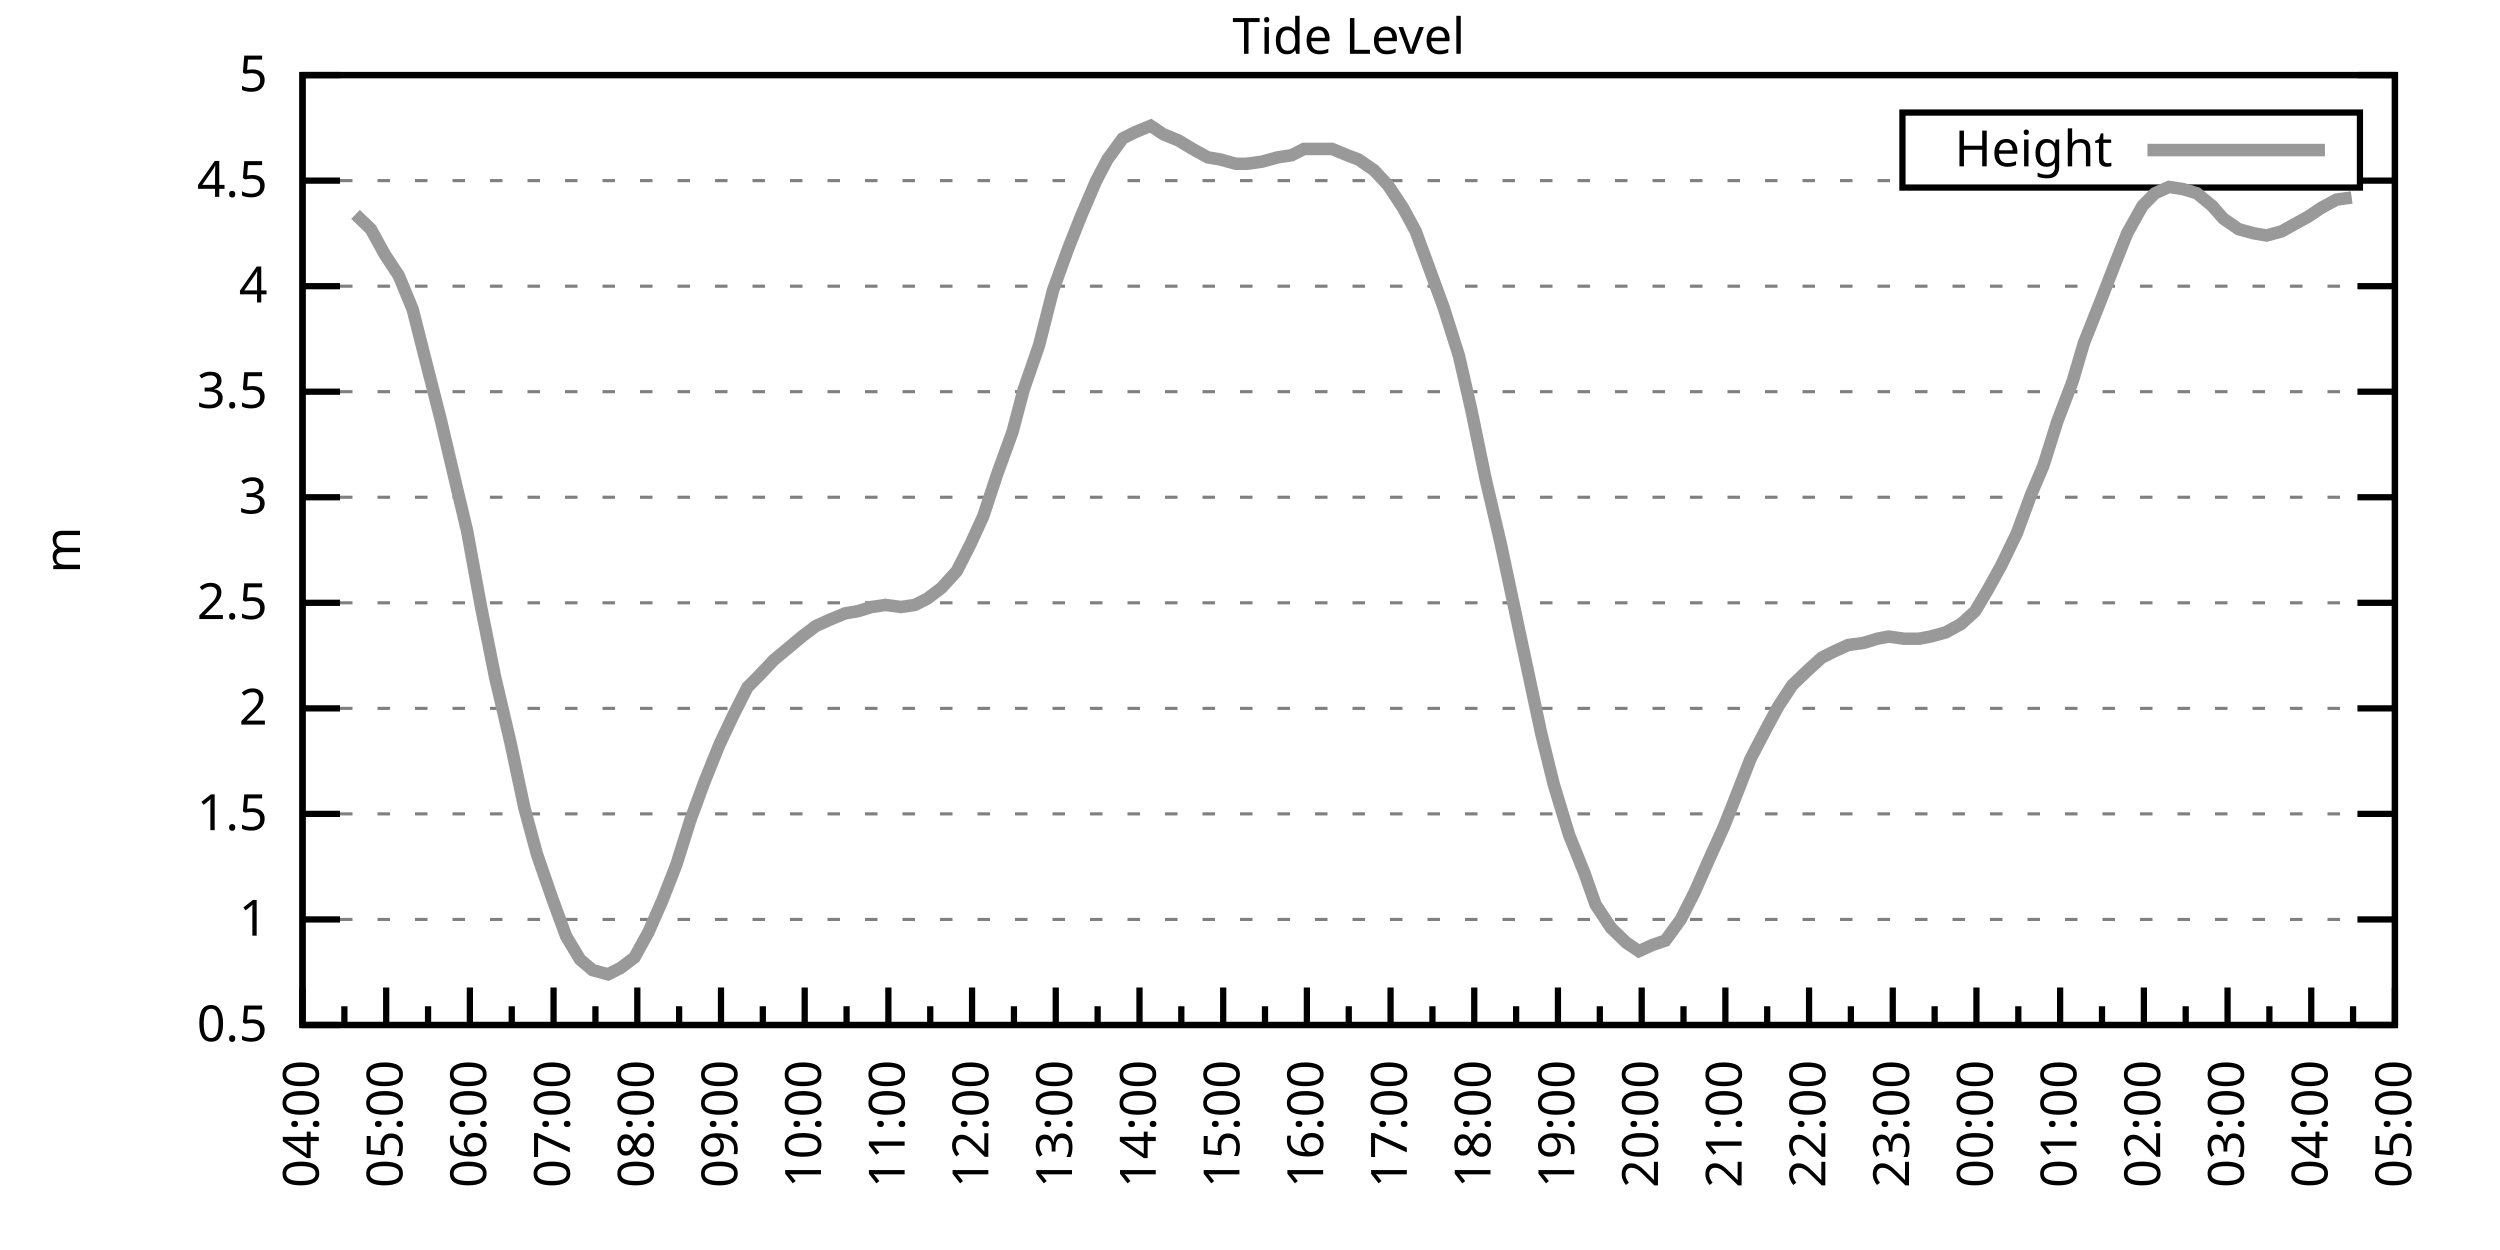
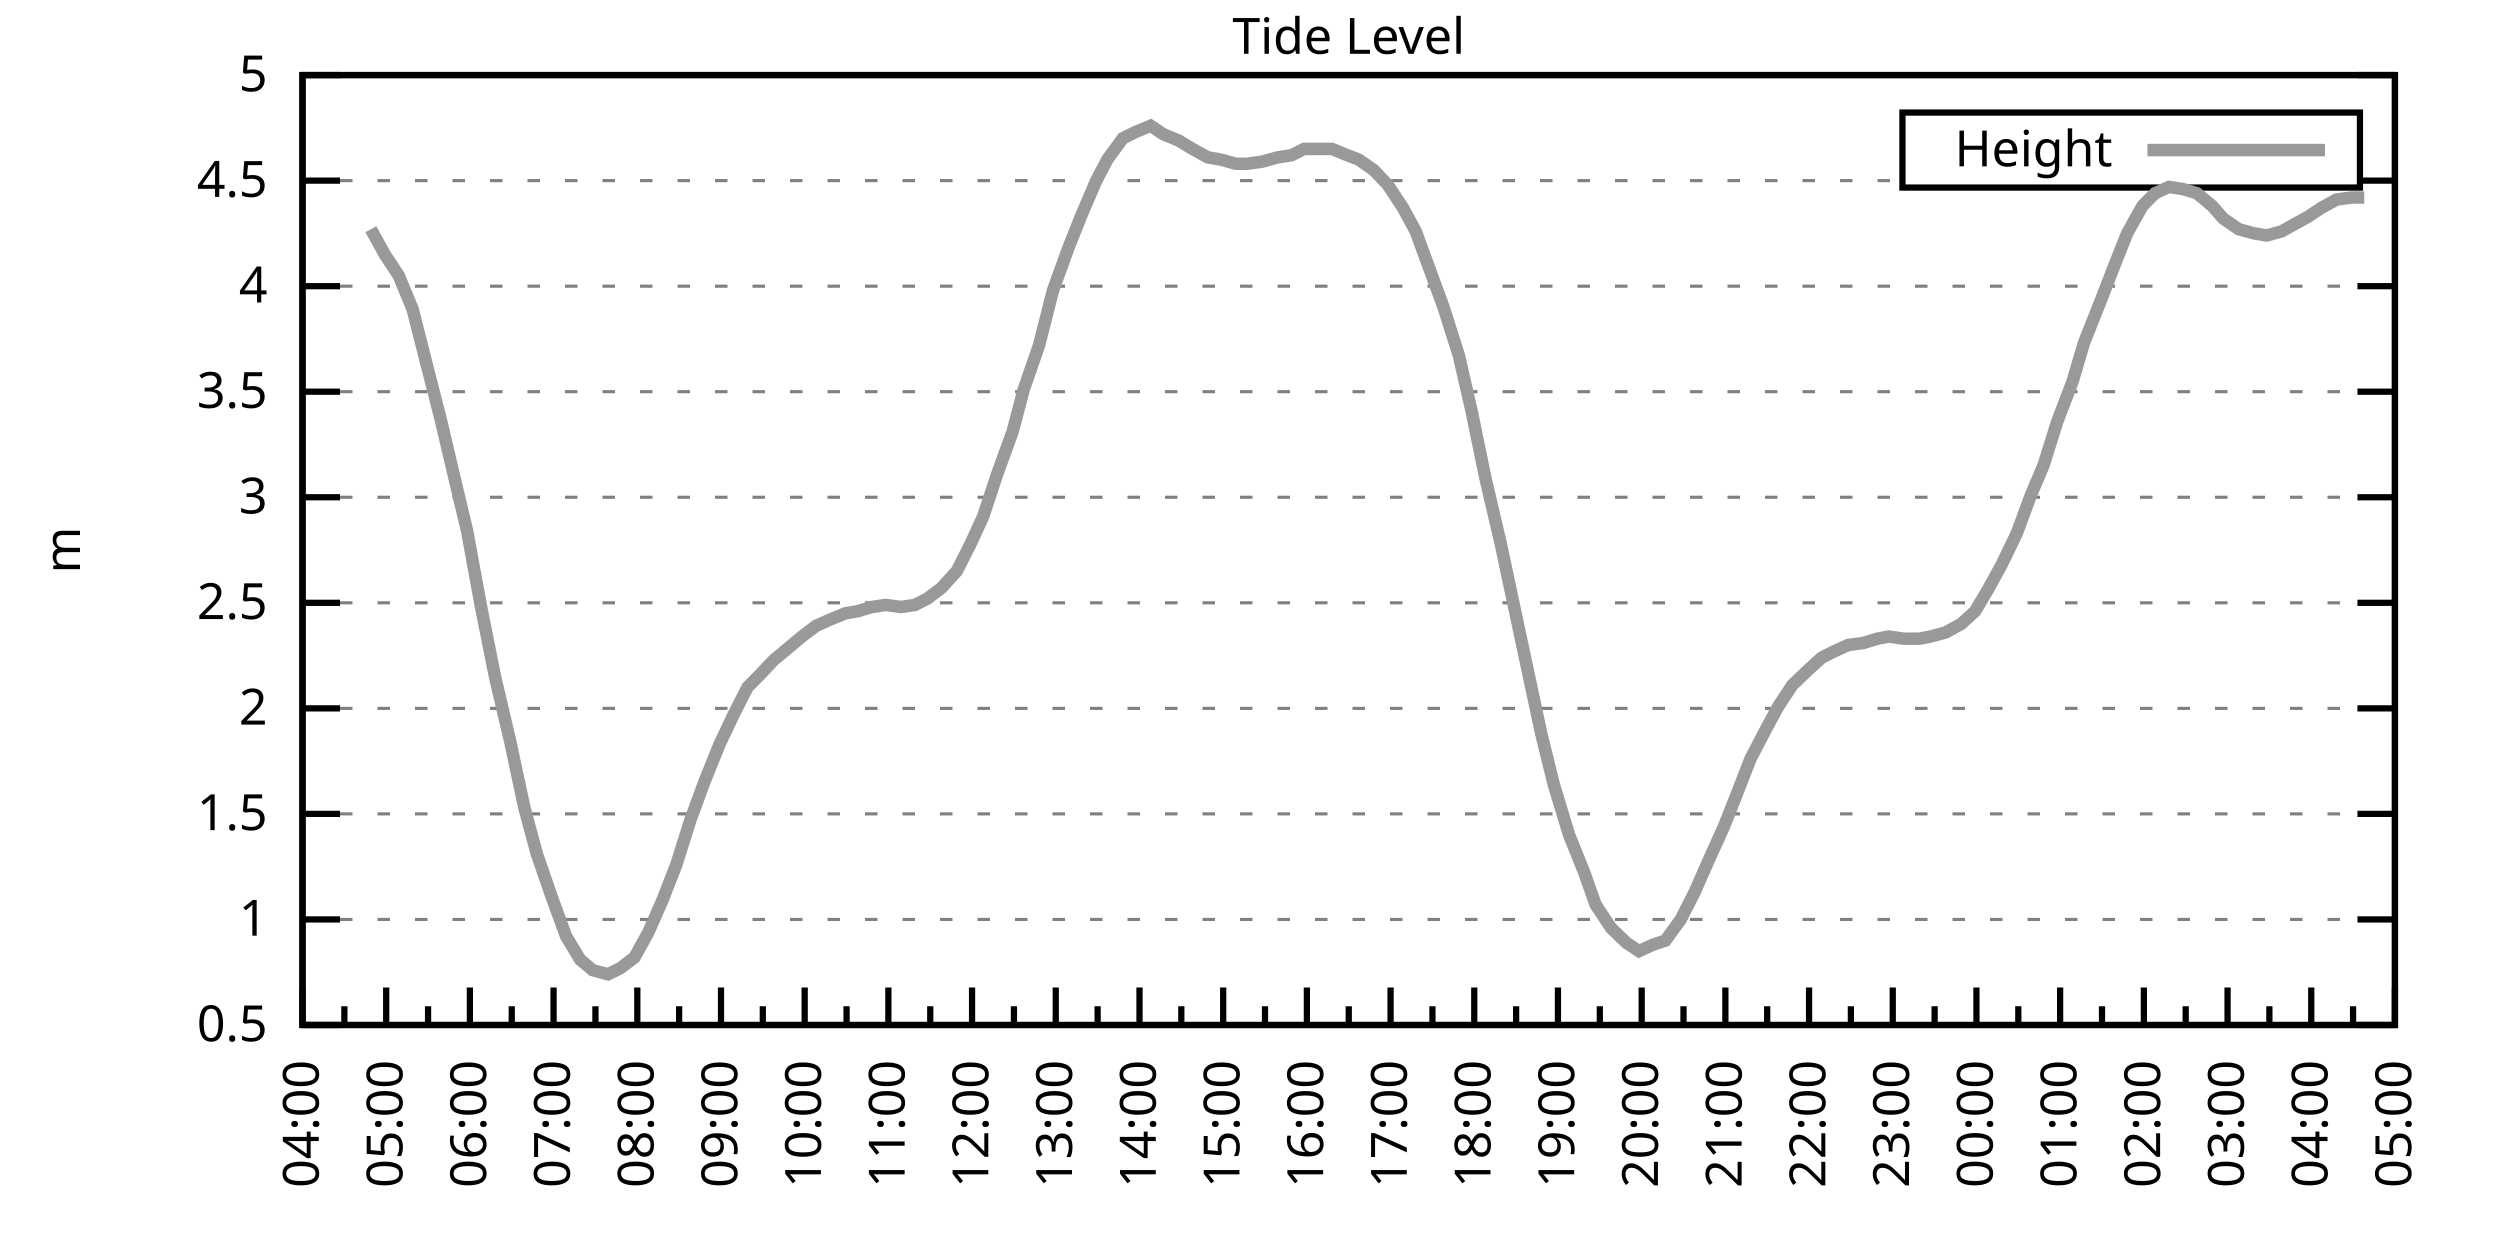
<svg xmlns="http://www.w3.org/2000/svg" xmlns:xlink="http://www.w3.org/1999/xlink" width="400" height="200" viewBox="0 0 400 200">
  <g id="gnuplot_canvas">
    <rect x="0" y="0" width="400" height="200" fill="none" />
    <defs>
      <circle id="gpDot" r="0.5" stroke-width="0.5" stroke="currentColor" />
      <path id="gpPt0" stroke-width="0.333" stroke="currentColor" d="M-1,0 h2 M0,-1 v2" />
      <path id="gpPt1" stroke-width="0.333" stroke="currentColor" d="M-1,-1 L1,1 M1,-1 L-1,1" />
      <path id="gpPt2" stroke-width="0.333" stroke="currentColor" d="M-1,0 L1,0 M0,-1 L0,1 M-1,-1 L1,1 M-1,1 L1,-1" />
      <rect id="gpPt3" stroke-width="0.333" stroke="currentColor" x="-1" y="-1" width="2" height="2" />
      <rect id="gpPt4" stroke-width="0.333" stroke="currentColor" fill="currentColor" x="-1" y="-1" width="2" height="2" />
      <circle id="gpPt5" stroke-width="0.333" stroke="currentColor" cx="0" cy="0" r="1" />
      <use xlink:href="#gpPt5" id="gpPt6" fill="currentColor" stroke="none" />
      <path id="gpPt7" stroke-width="0.333" stroke="currentColor" d="M0,-1.33 L-1.33,0.67 L1.33,0.67 z" />
      <use xlink:href="#gpPt7" id="gpPt8" fill="currentColor" stroke="none" />
      <use xlink:href="#gpPt7" id="gpPt9" stroke="currentColor" transform="rotate(180)" />
      <use xlink:href="#gpPt9" id="gpPt10" fill="currentColor" stroke="none" />
      <use xlink:href="#gpPt3" id="gpPt11" stroke="currentColor" transform="rotate(45)" />
      <use xlink:href="#gpPt11" id="gpPt12" fill="currentColor" stroke="none" />
      <path id="gpPt13" stroke-width="0.333" stroke="currentColor" d="M0,1.330 L1.265,0.411 L0.782,-1.067 L-0.782,-1.076 L-1.265,0.411 z" />
      <use xlink:href="#gpPt13" id="gpPt14" fill="currentColor" stroke="none" />
      <filter id="textbox" filterUnits="objectBoundingBox" x="0" y="0" height="1" width="1">
        <feFlood flood-color="white" flood-opacity="1" result="bgnd" />
        <feComposite in="SourceGraphic" in2="bgnd" operator="atop" />
      </filter>
      <filter id="greybox" filterUnits="objectBoundingBox" x="0" y="0" height="1" width="1">
        <feFlood flood-color="lightgrey" flood-opacity="1" result="grey" />
        <feComposite in="SourceGraphic" in2="grey" operator="atop" />
      </filter>
    </defs>
    <g fill="none" color="white" stroke="currentColor" stroke-width="1.00" stroke-linecap="butt" stroke-linejoin="miter">
</g>
    <g fill="none" color="black" stroke="currentColor" stroke-width="1.00" stroke-linecap="butt" stroke-linejoin="miter">
      <g stroke="none" shape-rendering="crispEdges">
        <polygon fill="rgb(255, 255, 255)" points="48.40,164.00 383.18,164.00 383.18,12.02 48.40,12.02 " />
      </g>
    </g>
    <g fill="none" color="black" stroke="currentColor" stroke-width="1.00" stroke-linecap="butt" stroke-linejoin="miter">
</g>
    <g fill="none" color="black" stroke="black" stroke-width="0.50" stroke-linecap="butt" stroke-linejoin="miter">
</g>
    <g fill="none" color="gray" stroke="currentColor" stroke-width="0.50" stroke-linecap="butt" stroke-linejoin="miter">
      <path stroke="gray" stroke-dasharray="2,4" class="gridline" d="M48.40,164.00 L383.19,164.00  " />
    </g>
    <g fill="none" color="gray" stroke="gray" stroke-width="1.00" stroke-linecap="butt" stroke-linejoin="miter">
</g>
    <g fill="none" color="black" stroke="currentColor" stroke-width="1.00" stroke-linecap="butt" stroke-linejoin="miter">
      <path stroke="black" d="M48.40,164.00 L54.40,164.00 M383.19,164.00 L377.19,164.00  " />
      <g transform="translate(42.80,166.60)" stroke="none" fill="black" font-family="Sans" font-size="8.00" text-anchor="end">
        <text>
          <tspan font-family="Sans"> 0.5</tspan>
        </text>
      </g>
    </g>
    <g fill="none" color="black" stroke="currentColor" stroke-width="1.00" stroke-linecap="butt" stroke-linejoin="miter">
</g>
    <g fill="none" color="black" stroke="black" stroke-width="0.50" stroke-linecap="butt" stroke-linejoin="miter">
</g>
    <g fill="none" color="gray" stroke="currentColor" stroke-width="0.50" stroke-linecap="butt" stroke-linejoin="miter">
      <path stroke="gray" stroke-dasharray="2,4" class="gridline" d="M48.40,147.11 L383.19,147.11  " />
    </g>
    <g fill="none" color="gray" stroke="gray" stroke-width="1.00" stroke-linecap="butt" stroke-linejoin="miter">
</g>
    <g fill="none" color="black" stroke="currentColor" stroke-width="1.00" stroke-linecap="butt" stroke-linejoin="miter">
      <path stroke="black" d="M48.40,147.11 L54.40,147.11 M383.19,147.11 L377.19,147.11  " />
      <g transform="translate(42.80,149.71)" stroke="none" fill="black" font-family="Sans" font-size="8.00" text-anchor="end">
        <text>
          <tspan font-family="Sans"> 1</tspan>
        </text>
      </g>
    </g>
    <g fill="none" color="black" stroke="currentColor" stroke-width="1.00" stroke-linecap="butt" stroke-linejoin="miter">
</g>
    <g fill="none" color="black" stroke="black" stroke-width="0.50" stroke-linecap="butt" stroke-linejoin="miter">
</g>
    <g fill="none" color="gray" stroke="currentColor" stroke-width="0.50" stroke-linecap="butt" stroke-linejoin="miter">
      <path stroke="gray" stroke-dasharray="2,4" class="gridline" d="M48.40,130.22 L383.19,130.22  " />
    </g>
    <g fill="none" color="gray" stroke="gray" stroke-width="1.00" stroke-linecap="butt" stroke-linejoin="miter">
</g>
    <g fill="none" color="black" stroke="currentColor" stroke-width="1.00" stroke-linecap="butt" stroke-linejoin="miter">
      <path stroke="black" d="M48.40,130.22 L54.40,130.22 M383.19,130.22 L377.19,130.22  " />
      <g transform="translate(42.80,132.82)" stroke="none" fill="black" font-family="Sans" font-size="8.00" text-anchor="end">
        <text>
          <tspan font-family="Sans"> 1.5</tspan>
        </text>
      </g>
    </g>
    <g fill="none" color="black" stroke="currentColor" stroke-width="1.00" stroke-linecap="butt" stroke-linejoin="miter">
</g>
    <g fill="none" color="black" stroke="black" stroke-width="0.50" stroke-linecap="butt" stroke-linejoin="miter">
</g>
    <g fill="none" color="gray" stroke="currentColor" stroke-width="0.50" stroke-linecap="butt" stroke-linejoin="miter">
      <path stroke="gray" stroke-dasharray="2,4" class="gridline" d="M48.40,113.34 L383.19,113.34  " />
    </g>
    <g fill="none" color="gray" stroke="gray" stroke-width="1.00" stroke-linecap="butt" stroke-linejoin="miter">
</g>
    <g fill="none" color="black" stroke="currentColor" stroke-width="1.00" stroke-linecap="butt" stroke-linejoin="miter">
      <path stroke="black" d="M48.40,113.34 L54.40,113.34 M383.19,113.34 L377.19,113.34  " />
      <g transform="translate(42.80,115.94)" stroke="none" fill="black" font-family="Sans" font-size="8.00" text-anchor="end">
        <text>
          <tspan font-family="Sans"> 2</tspan>
        </text>
      </g>
    </g>
    <g fill="none" color="black" stroke="currentColor" stroke-width="1.00" stroke-linecap="butt" stroke-linejoin="miter">
</g>
    <g fill="none" color="black" stroke="black" stroke-width="0.50" stroke-linecap="butt" stroke-linejoin="miter">
</g>
    <g fill="none" color="gray" stroke="currentColor" stroke-width="0.50" stroke-linecap="butt" stroke-linejoin="miter">
      <path stroke="gray" stroke-dasharray="2,4" class="gridline" d="M48.40,96.45 L383.19,96.45  " />
    </g>
    <g fill="none" color="gray" stroke="gray" stroke-width="1.00" stroke-linecap="butt" stroke-linejoin="miter">
</g>
    <g fill="none" color="black" stroke="currentColor" stroke-width="1.00" stroke-linecap="butt" stroke-linejoin="miter">
      <path stroke="black" d="M48.40,96.45 L54.40,96.45 M383.19,96.45 L377.19,96.45  " />
      <g transform="translate(42.80,99.05)" stroke="none" fill="black" font-family="Sans" font-size="8.00" text-anchor="end">
        <text>
          <tspan font-family="Sans"> 2.5</tspan>
        </text>
      </g>
    </g>
    <g fill="none" color="black" stroke="currentColor" stroke-width="1.00" stroke-linecap="butt" stroke-linejoin="miter">
</g>
    <g fill="none" color="black" stroke="black" stroke-width="0.50" stroke-linecap="butt" stroke-linejoin="miter">
</g>
    <g fill="none" color="gray" stroke="currentColor" stroke-width="0.50" stroke-linecap="butt" stroke-linejoin="miter">
      <path stroke="gray" stroke-dasharray="2,4" class="gridline" d="M48.40,79.56 L383.19,79.56  " />
    </g>
    <g fill="none" color="gray" stroke="gray" stroke-width="1.00" stroke-linecap="butt" stroke-linejoin="miter">
</g>
    <g fill="none" color="black" stroke="currentColor" stroke-width="1.00" stroke-linecap="butt" stroke-linejoin="miter">
      <path stroke="black" d="M48.40,79.56 L54.40,79.56 M383.19,79.56 L377.19,79.56  " />
      <g transform="translate(42.80,82.16)" stroke="none" fill="black" font-family="Sans" font-size="8.00" text-anchor="end">
        <text>
          <tspan font-family="Sans"> 3</tspan>
        </text>
      </g>
    </g>
    <g fill="none" color="black" stroke="currentColor" stroke-width="1.00" stroke-linecap="butt" stroke-linejoin="miter">
</g>
    <g fill="none" color="black" stroke="black" stroke-width="0.50" stroke-linecap="butt" stroke-linejoin="miter">
</g>
    <g fill="none" color="gray" stroke="currentColor" stroke-width="0.50" stroke-linecap="butt" stroke-linejoin="miter">
      <path stroke="gray" stroke-dasharray="2,4" class="gridline" d="M48.40,62.67 L383.19,62.67  " />
    </g>
    <g fill="none" color="gray" stroke="gray" stroke-width="1.00" stroke-linecap="butt" stroke-linejoin="miter">
</g>
    <g fill="none" color="black" stroke="currentColor" stroke-width="1.00" stroke-linecap="butt" stroke-linejoin="miter">
      <path stroke="black" d="M48.40,62.67 L54.40,62.67 M383.19,62.67 L377.19,62.67  " />
      <g transform="translate(42.80,65.27)" stroke="none" fill="black" font-family="Sans" font-size="8.00" text-anchor="end">
        <text>
          <tspan font-family="Sans"> 3.5</tspan>
        </text>
      </g>
    </g>
    <g fill="none" color="black" stroke="currentColor" stroke-width="1.00" stroke-linecap="butt" stroke-linejoin="miter">
</g>
    <g fill="none" color="black" stroke="black" stroke-width="0.50" stroke-linecap="butt" stroke-linejoin="miter">
</g>
    <g fill="none" color="gray" stroke="currentColor" stroke-width="0.50" stroke-linecap="butt" stroke-linejoin="miter">
      <path stroke="gray" stroke-dasharray="2,4" class="gridline" d="M48.40,45.79 L383.19,45.79  " />
    </g>
    <g fill="none" color="gray" stroke="gray" stroke-width="1.00" stroke-linecap="butt" stroke-linejoin="miter">
</g>
    <g fill="none" color="black" stroke="currentColor" stroke-width="1.00" stroke-linecap="butt" stroke-linejoin="miter">
      <path stroke="black" d="M48.40,45.79 L54.40,45.79 M383.19,45.79 L377.19,45.79  " />
      <g transform="translate(42.80,48.39)" stroke="none" fill="black" font-family="Sans" font-size="8.00" text-anchor="end">
        <text>
          <tspan font-family="Sans"> 4</tspan>
        </text>
      </g>
    </g>
    <g fill="none" color="black" stroke="currentColor" stroke-width="1.00" stroke-linecap="butt" stroke-linejoin="miter">
</g>
    <g fill="none" color="black" stroke="black" stroke-width="0.50" stroke-linecap="butt" stroke-linejoin="miter">
</g>
    <g fill="none" color="gray" stroke="currentColor" stroke-width="0.50" stroke-linecap="butt" stroke-linejoin="miter">
      <path stroke="gray" stroke-dasharray="2,4" class="gridline" d="M48.40,28.90 L304.39,28.90 M377.59,28.90 L383.19,28.90  " />
    </g>
    <g fill="none" color="gray" stroke="gray" stroke-width="1.00" stroke-linecap="butt" stroke-linejoin="miter">
</g>
    <g fill="none" color="black" stroke="currentColor" stroke-width="1.00" stroke-linecap="butt" stroke-linejoin="miter">
      <path stroke="black" d="M48.40,28.90 L54.40,28.90 M383.19,28.90 L377.19,28.90  " />
      <g transform="translate(42.80,31.50)" stroke="none" fill="black" font-family="Sans" font-size="8.00" text-anchor="end">
        <text>
          <tspan font-family="Sans"> 4.5</tspan>
        </text>
      </g>
    </g>
    <g fill="none" color="black" stroke="currentColor" stroke-width="1.00" stroke-linecap="butt" stroke-linejoin="miter">
</g>
    <g fill="none" color="black" stroke="black" stroke-width="0.50" stroke-linecap="butt" stroke-linejoin="miter">
</g>
    <g fill="none" color="gray" stroke="currentColor" stroke-width="0.50" stroke-linecap="butt" stroke-linejoin="miter">
      <path stroke="gray" stroke-dasharray="2,4" class="gridline" d="M48.40,12.01 L383.19,12.01  " />
    </g>
    <g fill="none" color="gray" stroke="gray" stroke-width="1.00" stroke-linecap="butt" stroke-linejoin="miter">
</g>
    <g fill="none" color="black" stroke="currentColor" stroke-width="1.00" stroke-linecap="butt" stroke-linejoin="miter">
      <path stroke="black" d="M48.40,12.01 L54.40,12.01 M383.19,12.01 L377.19,12.01  " />
      <g transform="translate(42.80,14.61)" stroke="none" fill="black" font-family="Sans" font-size="8.00" text-anchor="end">
        <text>
          <tspan font-family="Sans"> 5</tspan>
        </text>
      </g>
    </g>
    <g fill="none" color="black" stroke="currentColor" stroke-width="1.00" stroke-linecap="butt" stroke-linejoin="miter">
      <path stroke="black" d="M48.40,164.00 L48.40,158.00  " />
      <g transform="translate(51.00,169.60) rotate(270)" stroke="none" fill="black" font-family="Sans" font-size="8.00" text-anchor="end">
        <text>
          <tspan font-family="Sans">04:00</tspan>
        </text>
      </g>
    </g>
    <g fill="none" color="black" stroke="currentColor" stroke-width="1.00" stroke-linecap="butt" stroke-linejoin="miter">
      <path stroke="black" d="M55.10,164.00 L55.10,161.00 M61.79,164.00 L61.79,158.00  " />
      <g transform="translate(64.39,169.60) rotate(270)" stroke="none" fill="black" font-family="Sans" font-size="8.00" text-anchor="end">
        <text>
          <tspan font-family="Sans">05:00</tspan>
        </text>
      </g>
    </g>
    <g fill="none" color="black" stroke="currentColor" stroke-width="1.00" stroke-linecap="butt" stroke-linejoin="miter">
      <path stroke="black" d="M68.49,164.00 L68.49,161.00 M75.18,164.00 L75.18,158.00  " />
      <g transform="translate(77.78,169.60) rotate(270)" stroke="none" fill="black" font-family="Sans" font-size="8.00" text-anchor="end">
        <text>
          <tspan font-family="Sans">06:00</tspan>
        </text>
      </g>
    </g>
    <g fill="none" color="black" stroke="currentColor" stroke-width="1.00" stroke-linecap="butt" stroke-linejoin="miter">
      <path stroke="black" d="M81.88,164.00 L81.88,161.00 M88.57,164.00 L88.57,158.00  " />
      <g transform="translate(91.17,169.60) rotate(270)" stroke="none" fill="black" font-family="Sans" font-size="8.00" text-anchor="end">
        <text>
          <tspan font-family="Sans">07:00</tspan>
        </text>
      </g>
    </g>
    <g fill="none" color="black" stroke="currentColor" stroke-width="1.00" stroke-linecap="butt" stroke-linejoin="miter">
      <path stroke="black" d="M95.27,164.00 L95.27,161.00 M101.97,164.00 L101.97,158.00  " />
      <g transform="translate(104.57,169.60) rotate(270)" stroke="none" fill="black" font-family="Sans" font-size="8.00" text-anchor="end">
        <text>
          <tspan font-family="Sans">08:00</tspan>
        </text>
      </g>
    </g>
    <g fill="none" color="black" stroke="currentColor" stroke-width="1.00" stroke-linecap="butt" stroke-linejoin="miter">
      <path stroke="black" d="M108.66,164.00 L108.66,161.00 M115.36,164.00 L115.36,158.00  " />
      <g transform="translate(117.96,169.60) rotate(270)" stroke="none" fill="black" font-family="Sans" font-size="8.00" text-anchor="end">
        <text>
          <tspan font-family="Sans">09:00</tspan>
        </text>
      </g>
    </g>
    <g fill="none" color="black" stroke="currentColor" stroke-width="1.00" stroke-linecap="butt" stroke-linejoin="miter">
      <path stroke="black" d="M122.05,164.00 L122.05,161.00 M128.75,164.00 L128.75,158.00  " />
      <g transform="translate(131.35,169.60) rotate(270)" stroke="none" fill="black" font-family="Sans" font-size="8.00" text-anchor="end">
        <text>
          <tspan font-family="Sans">10:00</tspan>
        </text>
      </g>
    </g>
    <g fill="none" color="black" stroke="currentColor" stroke-width="1.00" stroke-linecap="butt" stroke-linejoin="miter">
      <path stroke="black" d="M135.45,164.00 L135.45,161.00 M142.14,164.00 L142.14,158.00  " />
      <g transform="translate(144.74,169.60) rotate(270)" stroke="none" fill="black" font-family="Sans" font-size="8.00" text-anchor="end">
        <text>
          <tspan font-family="Sans">11:00</tspan>
        </text>
      </g>
    </g>
    <g fill="none" color="black" stroke="currentColor" stroke-width="1.00" stroke-linecap="butt" stroke-linejoin="miter">
      <path stroke="black" d="M148.84,164.00 L148.84,161.00 M155.53,164.00 L155.53,158.00  " />
      <g transform="translate(158.13,169.60) rotate(270)" stroke="none" fill="black" font-family="Sans" font-size="8.00" text-anchor="end">
        <text>
          <tspan font-family="Sans">12:00</tspan>
        </text>
      </g>
    </g>
    <g fill="none" color="black" stroke="currentColor" stroke-width="1.00" stroke-linecap="butt" stroke-linejoin="miter">
      <path stroke="black" d="M162.23,164.00 L162.23,161.00 M168.92,164.00 L168.92,158.00  " />
      <g transform="translate(171.52,169.60) rotate(270)" stroke="none" fill="black" font-family="Sans" font-size="8.00" text-anchor="end">
        <text>
          <tspan font-family="Sans">13:00</tspan>
        </text>
      </g>
    </g>
    <g fill="none" color="black" stroke="currentColor" stroke-width="1.00" stroke-linecap="butt" stroke-linejoin="miter">
      <path stroke="black" d="M175.62,164.00 L175.62,161.00 M182.32,164.00 L182.32,158.00  " />
      <g transform="translate(184.92,169.60) rotate(270)" stroke="none" fill="black" font-family="Sans" font-size="8.00" text-anchor="end">
        <text>
          <tspan font-family="Sans">14:00</tspan>
        </text>
      </g>
    </g>
    <g fill="none" color="black" stroke="currentColor" stroke-width="1.00" stroke-linecap="butt" stroke-linejoin="miter">
      <path stroke="black" d="M189.01,164.00 L189.01,161.00 M195.71,164.00 L195.71,158.00  " />
      <g transform="translate(198.31,169.60) rotate(270)" stroke="none" fill="black" font-family="Sans" font-size="8.00" text-anchor="end">
        <text>
          <tspan font-family="Sans">15:00</tspan>
        </text>
      </g>
    </g>
    <g fill="none" color="black" stroke="currentColor" stroke-width="1.00" stroke-linecap="butt" stroke-linejoin="miter">
      <path stroke="black" d="M202.40,164.00 L202.40,161.00 M209.10,164.00 L209.10,158.00  " />
      <g transform="translate(211.70,169.60) rotate(270)" stroke="none" fill="black" font-family="Sans" font-size="8.00" text-anchor="end">
        <text>
          <tspan font-family="Sans">16:00</tspan>
        </text>
      </g>
    </g>
    <g fill="none" color="black" stroke="currentColor" stroke-width="1.00" stroke-linecap="butt" stroke-linejoin="miter">
      <path stroke="black" d="M215.80,164.00 L215.80,161.00 M222.49,164.00 L222.49,158.00  " />
      <g transform="translate(225.09,169.60) rotate(270)" stroke="none" fill="black" font-family="Sans" font-size="8.00" text-anchor="end">
        <text>
          <tspan font-family="Sans">17:00</tspan>
        </text>
      </g>
    </g>
    <g fill="none" color="black" stroke="currentColor" stroke-width="1.00" stroke-linecap="butt" stroke-linejoin="miter">
      <path stroke="black" d="M229.19,164.00 L229.19,161.00 M235.88,164.00 L235.88,158.00  " />
      <g transform="translate(238.48,169.60) rotate(270)" stroke="none" fill="black" font-family="Sans" font-size="8.00" text-anchor="end">
        <text>
          <tspan font-family="Sans">18:00</tspan>
        </text>
      </g>
    </g>
    <g fill="none" color="black" stroke="currentColor" stroke-width="1.00" stroke-linecap="butt" stroke-linejoin="miter">
      <path stroke="black" d="M242.58,164.00 L242.58,161.00 M249.27,164.00 L249.27,158.00  " />
      <g transform="translate(251.87,169.60) rotate(270)" stroke="none" fill="black" font-family="Sans" font-size="8.00" text-anchor="end">
        <text>
          <tspan font-family="Sans">19:00</tspan>
        </text>
      </g>
    </g>
    <g fill="none" color="black" stroke="currentColor" stroke-width="1.00" stroke-linecap="butt" stroke-linejoin="miter">
      <path stroke="black" d="M255.97,164.00 L255.97,161.00 M262.67,164.00 L262.67,158.00  " />
      <g transform="translate(265.27,169.60) rotate(270)" stroke="none" fill="black" font-family="Sans" font-size="8.00" text-anchor="end">
        <text>
          <tspan font-family="Sans">20:00</tspan>
        </text>
      </g>
    </g>
    <g fill="none" color="black" stroke="currentColor" stroke-width="1.00" stroke-linecap="butt" stroke-linejoin="miter">
      <path stroke="black" d="M269.36,164.00 L269.36,161.00 M276.06,164.00 L276.06,158.00  " />
      <g transform="translate(278.66,169.60) rotate(270)" stroke="none" fill="black" font-family="Sans" font-size="8.00" text-anchor="end">
        <text>
          <tspan font-family="Sans">21:00</tspan>
        </text>
      </g>
    </g>
    <g fill="none" color="black" stroke="currentColor" stroke-width="1.00" stroke-linecap="butt" stroke-linejoin="miter">
      <path stroke="black" d="M282.75,164.00 L282.75,161.00 M289.45,164.00 L289.45,158.00  " />
      <g transform="translate(292.05,169.60) rotate(270)" stroke="none" fill="black" font-family="Sans" font-size="8.00" text-anchor="end">
        <text>
          <tspan font-family="Sans">22:00</tspan>
        </text>
      </g>
    </g>
    <g fill="none" color="black" stroke="currentColor" stroke-width="1.00" stroke-linecap="butt" stroke-linejoin="miter">
      <path stroke="black" d="M296.14,164.00 L296.14,161.00 M302.84,164.00 L302.84,158.00  " />
      <g transform="translate(305.44,169.60) rotate(270)" stroke="none" fill="black" font-family="Sans" font-size="8.00" text-anchor="end">
        <text>
          <tspan font-family="Sans">23:00</tspan>
        </text>
      </g>
    </g>
    <g fill="none" color="black" stroke="currentColor" stroke-width="1.00" stroke-linecap="butt" stroke-linejoin="miter">
      <path stroke="black" d="M309.54,164.00 L309.54,161.00 M316.23,164.00 L316.23,158.00  " />
      <g transform="translate(318.83,169.60) rotate(270)" stroke="none" fill="black" font-family="Sans" font-size="8.00" text-anchor="end">
        <text>
          <tspan font-family="Sans">00:00</tspan>
        </text>
      </g>
    </g>
    <g fill="none" color="black" stroke="currentColor" stroke-width="1.00" stroke-linecap="butt" stroke-linejoin="miter">
      <path stroke="black" d="M322.93,164.00 L322.93,161.00 M329.62,164.00 L329.62,158.00  " />
      <g transform="translate(332.22,169.60) rotate(270)" stroke="none" fill="black" font-family="Sans" font-size="8.00" text-anchor="end">
        <text>
          <tspan font-family="Sans">01:00</tspan>
        </text>
      </g>
    </g>
    <g fill="none" color="black" stroke="currentColor" stroke-width="1.00" stroke-linecap="butt" stroke-linejoin="miter">
      <path stroke="black" d="M336.32,164.00 L336.32,161.00 M343.02,164.00 L343.02,158.00  " />
      <g transform="translate(345.62,169.60) rotate(270)" stroke="none" fill="black" font-family="Sans" font-size="8.00" text-anchor="end">
        <text>
          <tspan font-family="Sans">02:00</tspan>
        </text>
      </g>
    </g>
    <g fill="none" color="black" stroke="currentColor" stroke-width="1.00" stroke-linecap="butt" stroke-linejoin="miter">
      <path stroke="black" d="M349.71,164.00 L349.71,161.00 M356.41,164.00 L356.41,158.00  " />
      <g transform="translate(359.01,169.60) rotate(270)" stroke="none" fill="black" font-family="Sans" font-size="8.00" text-anchor="end">
        <text>
          <tspan font-family="Sans">03:00</tspan>
        </text>
      </g>
    </g>
    <g fill="none" color="black" stroke="currentColor" stroke-width="1.00" stroke-linecap="butt" stroke-linejoin="miter">
      <path stroke="black" d="M363.10,164.00 L363.10,161.00 M369.80,164.00 L369.80,158.00  " />
      <g transform="translate(372.40,169.60) rotate(270)" stroke="none" fill="black" font-family="Sans" font-size="8.00" text-anchor="end">
        <text>
          <tspan font-family="Sans">04:00</tspan>
        </text>
      </g>
    </g>
    <g fill="none" color="black" stroke="currentColor" stroke-width="1.00" stroke-linecap="butt" stroke-linejoin="miter">
      <path stroke="black" d="M376.49,164.00 L376.49,161.00 M383.19,164.00 L383.19,158.00  " />
      <g transform="translate(385.79,169.60) rotate(270)" stroke="none" fill="black" font-family="Sans" font-size="8.00" text-anchor="end">
        <text>
          <tspan font-family="Sans">05:00</tspan>
        </text>
      </g>
    </g>
    <g fill="none" color="black" stroke="currentColor" stroke-width="1.00" stroke-linecap="butt" stroke-linejoin="miter">
</g>
    <g fill="none" color="black" stroke="currentColor" stroke-width="1.00" stroke-linecap="butt" stroke-linejoin="miter">
      <path stroke="black" d="M48.40,12.01 L48.40,164.00 L383.19,164.00 L383.19,12.01 L48.40,12.01 Z  " />
    </g>
    <g fill="none" color="black" stroke="currentColor" stroke-width="1.00" stroke-linecap="butt" stroke-linejoin="miter">
      <g transform="translate(12.80,88.01) rotate(270)" stroke="none" fill="black" font-family="Sans" font-size="8.00" text-anchor="middle">
        <text>
          <tspan font-family="Sans">m</tspan>
        </text>
      </g>
    </g>
    <g fill="none" color="black" stroke="currentColor" stroke-width="1.00" stroke-linecap="butt" stroke-linejoin="miter">
</g>
    <g fill="none" color="black" stroke="currentColor" stroke-width="1.00" stroke-linecap="butt" stroke-linejoin="miter">
      <path stroke="black" d="M304.39,30.01 L304.39,18.01 L377.59,18.01 L377.59,30.01 L304.39,30.01 Z  " />
    </g>
    <g id="Tide_level_plot_1">
      <g fill="none" color="white" stroke="black" stroke-width="2.00" stroke-linecap="butt" stroke-linejoin="miter">
</g>
      <g fill="none" color="black" stroke="currentColor" stroke-width="2.00" stroke-linecap="butt" stroke-linejoin="miter">
        <g transform="translate(337.99,26.61)" stroke="none" fill="black" font-family="Sans" font-size="8.00" text-anchor="end">
          <text>
            <tspan font-family="Sans">Height</tspan>
          </text>
        </g>
      </g>
      <g fill="none" color="black" stroke="currentColor" stroke-width="2.00" stroke-linecap="butt" stroke-linejoin="miter">
-         <path stroke="rgb(153, 153, 153)" d="M343.59,24.01 L371.99,24.01 M56.88,34.30 L59.34,36.67 L61.57,40.72 L63.80,44.10 L66.03,49.50 L68.26,58.28   L70.50,67.06 L72.73,76.52 L74.74,84.97 L76.97,97.12 L79.20,108.27 L81.66,118.74 L83.89,129.21 L85.90,136.64   L88.35,143.73 L90.58,149.81 L92.82,153.53 L94.82,155.22 L97.28,155.89 L99.29,154.88 L101.52,153.19 L103.75,149.14   L105.98,144.07 L108.22,138.33 L110.45,131.24 L112.68,125.16 L115.13,119.08 L117.37,114.35 L119.60,109.96 L121.61,107.93   L123.84,105.57 L126.29,103.54 L128.30,101.85 L130.54,100.16 L132.77,99.15 L135.22,98.14 L137.23,97.80 L139.46,97.12   L141.69,96.79 L144.15,97.12 L146.38,96.79 L148.39,95.77 L150.62,94.08 L153.08,91.38 L155.31,86.99 L157.32,82.60   L159.55,75.85 L162.01,69.09 L163.79,62.34 L166.25,55.24 L168.48,46.46 L170.93,39.71 L172.94,34.64 L175.40,28.90   L177.18,25.52 L179.64,22.14 L181.65,21.13 L184.10,20.12 L186.11,21.47 L188.57,22.48 L190.80,23.83 L193.25,25.18   L195.26,25.52 L197.72,26.20 L199.50,26.20 L201.96,25.86 L204.41,25.18 L206.64,24.84 L208.65,23.83 L211.11,23.83   L213.12,23.83 L215.57,24.84 L217.36,25.52 L219.81,27.21 L222.04,29.57 L224.50,33.29 L226.51,37.00 L228.74,43.08   L230.97,49.16 L233.43,56.93 L235.44,65.71 L237.67,76.52 L240.12,86.99 L242.13,96.45 L244.36,106.92 L246.60,117.39   L248.60,125.50 L251.06,133.60 L253.51,139.68 L255.30,144.75 L257.76,148.46 L260.21,150.83 L262.22,152.18 L264.45,151.17   L266.46,150.49 L268.92,147.11 L271.15,142.72 L273.38,137.66 L275.83,132.25 L277.84,127.18 L280.07,121.44 L282.53,116.71   L284.54,113.00 L286.77,109.62 L289.23,107.26 L291.46,105.23 L293.47,104.22 L295.70,103.20 L298.15,102.87 L300.39,102.19   L302.17,101.85 L304.63,102.19 L307.08,102.19 L308.87,101.85 L311.32,101.18 L313.78,99.83 L316.01,97.80 L318.02,94.42   L320.25,90.37 L322.70,85.30 L324.94,79.22 L326.95,74.49 L329.18,67.40 L331.63,60.98 L333.42,54.90 L336.10,48.15   L338.33,42.41 L340.34,37.34 L342.79,32.95 L344.80,30.92 L347.03,29.91 L349.26,30.25 L351.50,30.92 L353.95,32.95   L355.74,34.98 L358.19,36.67 L360.65,37.34 L362.66,37.68 L365.11,37.00 L366.90,35.99 L369.35,34.64 L371.36,33.29   L373.82,31.94 L376.27,31.60  " />
+         <path stroke="rgb(153, 153, 153)" d="M343.59,24.01 L371.99,24.01 M59.34,36.67 L61.57,40.72 L63.80,44.10 L66.03,49.50 L68.26,58.28 L70.50,67.06   L72.73,76.52 L74.74,84.97 L76.97,97.12 L79.20,108.27 L81.66,118.74 L83.89,129.21 L85.90,136.64 L88.35,143.73   L90.58,149.81 L92.82,153.53 L94.82,155.22 L97.28,155.89 L99.29,154.88 L101.52,153.19 L103.75,149.14 L105.98,144.07   L108.22,138.33 L110.45,131.24 L112.68,125.16 L115.13,119.08 L117.37,114.35 L119.60,109.96 L121.61,107.93 L123.84,105.57   L126.29,103.54 L128.30,101.85 L130.54,100.16 L132.77,99.15 L135.22,98.14 L137.23,97.80 L139.46,97.12 L141.69,96.79   L144.15,97.12 L146.38,96.79 L148.39,95.77 L150.62,94.08 L153.08,91.38 L155.31,86.99 L157.32,82.60 L159.55,75.85   L162.01,69.09 L163.79,62.34 L166.25,55.24 L168.48,46.46 L170.93,39.71 L172.94,34.64 L175.40,28.90 L177.18,25.52   L179.64,22.14 L181.65,21.13 L184.10,20.12 L186.11,21.47 L188.57,22.48 L190.80,23.83 L193.25,25.18 L195.26,25.52   L197.72,26.20 L199.50,26.20 L201.96,25.86 L204.41,25.18 L206.64,24.84 L208.65,23.83 L211.11,23.83 L213.12,23.83   L215.57,24.84 L217.36,25.52 L219.81,27.21 L222.04,29.57 L224.50,33.29 L226.51,37.00 L228.74,43.08 L230.97,49.16   L233.43,56.93 L235.44,65.71 L237.67,76.52 L240.12,86.99 L242.13,96.45 L244.36,106.92 L246.60,117.39 L248.60,125.50   L251.06,133.60 L253.51,139.68 L255.30,144.75 L257.76,148.46 L260.21,150.83 L262.22,152.18 L264.45,151.17 L266.46,150.49   L268.92,147.11 L271.15,142.72 L273.38,137.66 L275.83,132.25 L277.84,127.18 L280.07,121.44 L282.53,116.71 L284.54,113.00   L286.77,109.62 L289.23,107.26 L291.46,105.23 L293.47,104.22 L295.70,103.20 L298.15,102.87 L300.39,102.19 L302.17,101.85   L304.63,102.19 L307.08,102.19 L308.87,101.85 L311.32,101.18 L313.78,99.83 L316.01,97.80 L318.02,94.42 L320.25,90.37   L322.70,85.30 L324.94,79.22 L326.95,74.49 L329.18,67.40 L331.63,60.98 L333.42,54.90 L336.10,48.15 L338.33,42.41   L340.34,37.34 L342.79,32.95 L344.80,30.92 L347.03,29.91 L349.26,30.25 L351.50,30.92 L353.95,32.95 L355.74,34.98   L358.19,36.67 L360.65,37.34 L362.66,37.68 L365.11,37.00 L366.90,35.99 L369.35,34.64 L371.36,33.29 L373.82,31.94   L376.27,31.60 L378.28,31.60  " />
      </g>
    </g>
    <g fill="none" color="black" stroke="currentColor" stroke-width="2.00" stroke-linecap="butt" stroke-linejoin="miter">
</g>
    <g fill="none" color="black" stroke="black" stroke-width="1.00" stroke-linecap="butt" stroke-linejoin="miter">
</g>
    <g fill="none" color="black" stroke="currentColor" stroke-width="1.00" stroke-linecap="butt" stroke-linejoin="miter">
      <path stroke="black" d="M48.40,12.01 L48.40,164.00 L383.19,164.00 L383.19,12.01 L48.40,12.01 Z  " />
    </g>
    <g fill="none" color="black" stroke="currentColor" stroke-width="1.00" stroke-linecap="butt" stroke-linejoin="miter">
      <g transform="translate(215.79,8.61)" stroke="none" fill="black" font-family="Sans" font-size="8.00" text-anchor="middle">
        <text>
          <tspan font-family="Sans">Tide Level</tspan>
        </text>
      </g>
    </g>
    <g fill="none" color="black" stroke="currentColor" stroke-width="1.00" stroke-linecap="butt" stroke-linejoin="miter">
</g>
  </g>
</svg>
